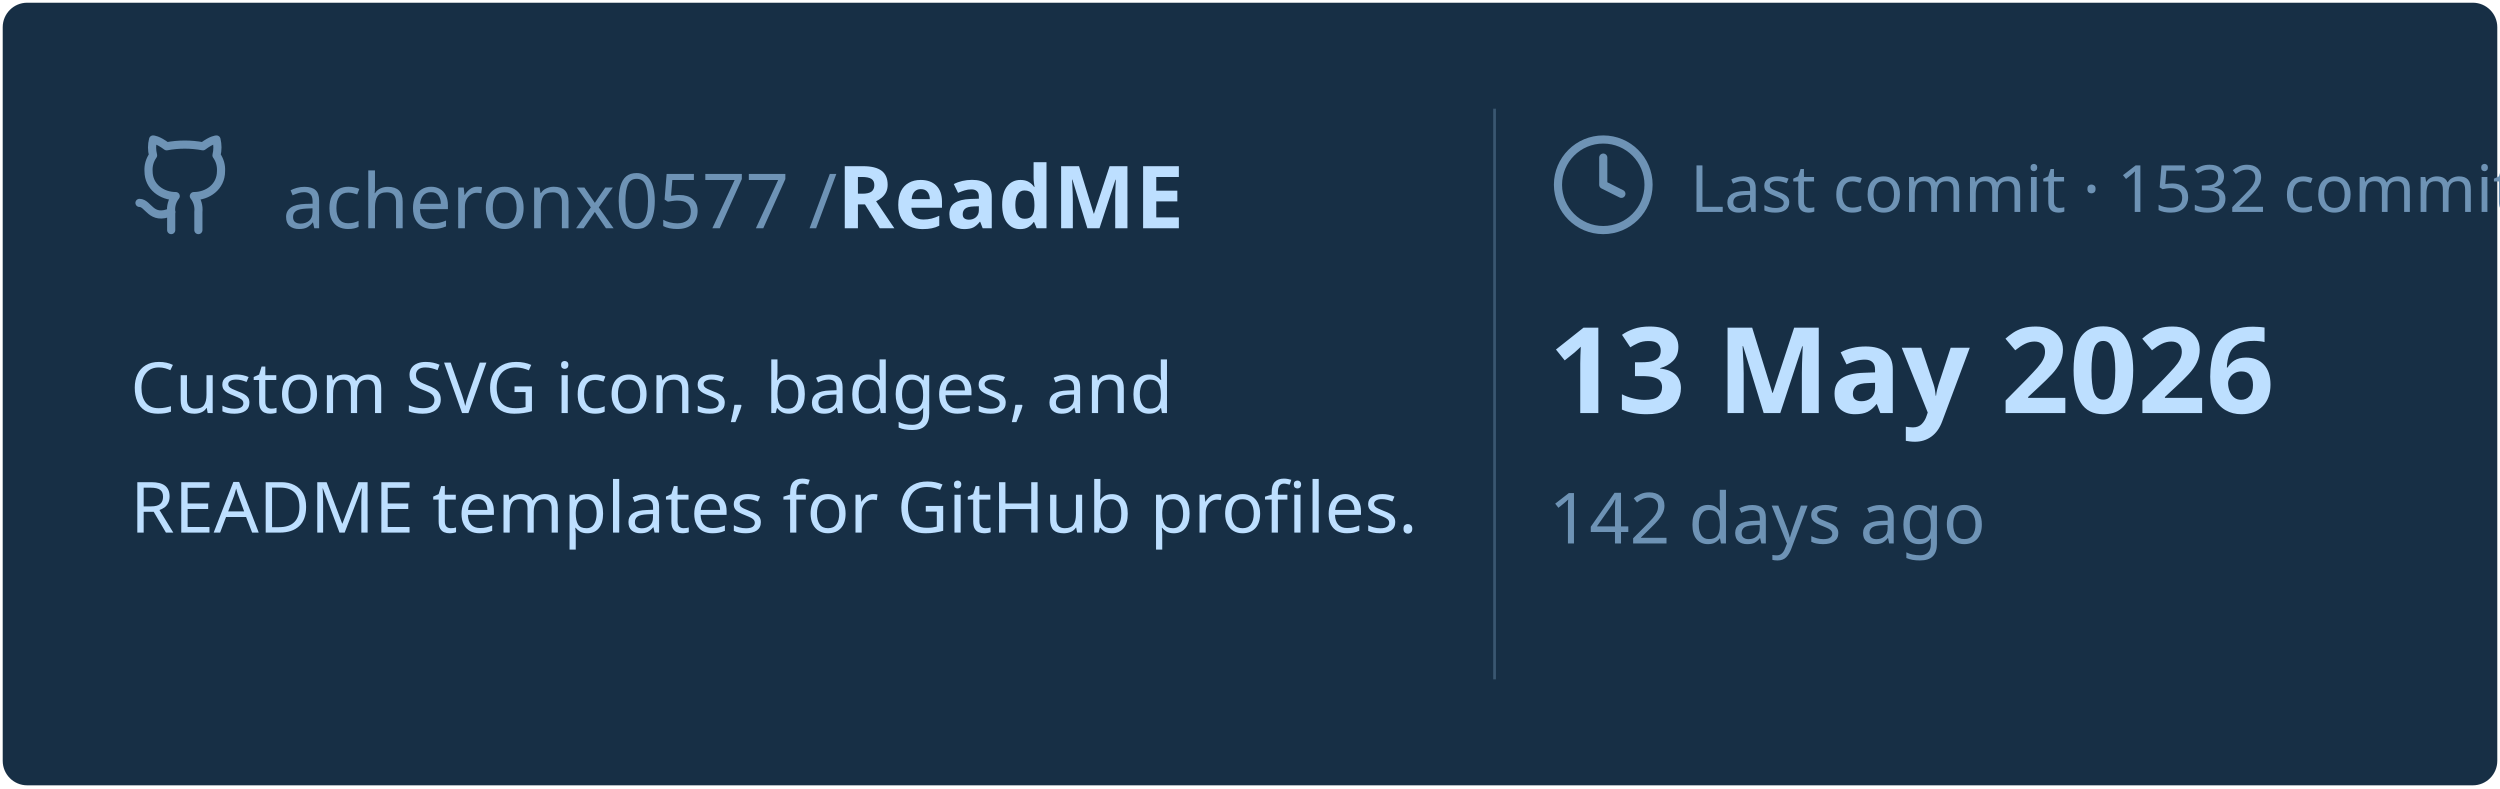
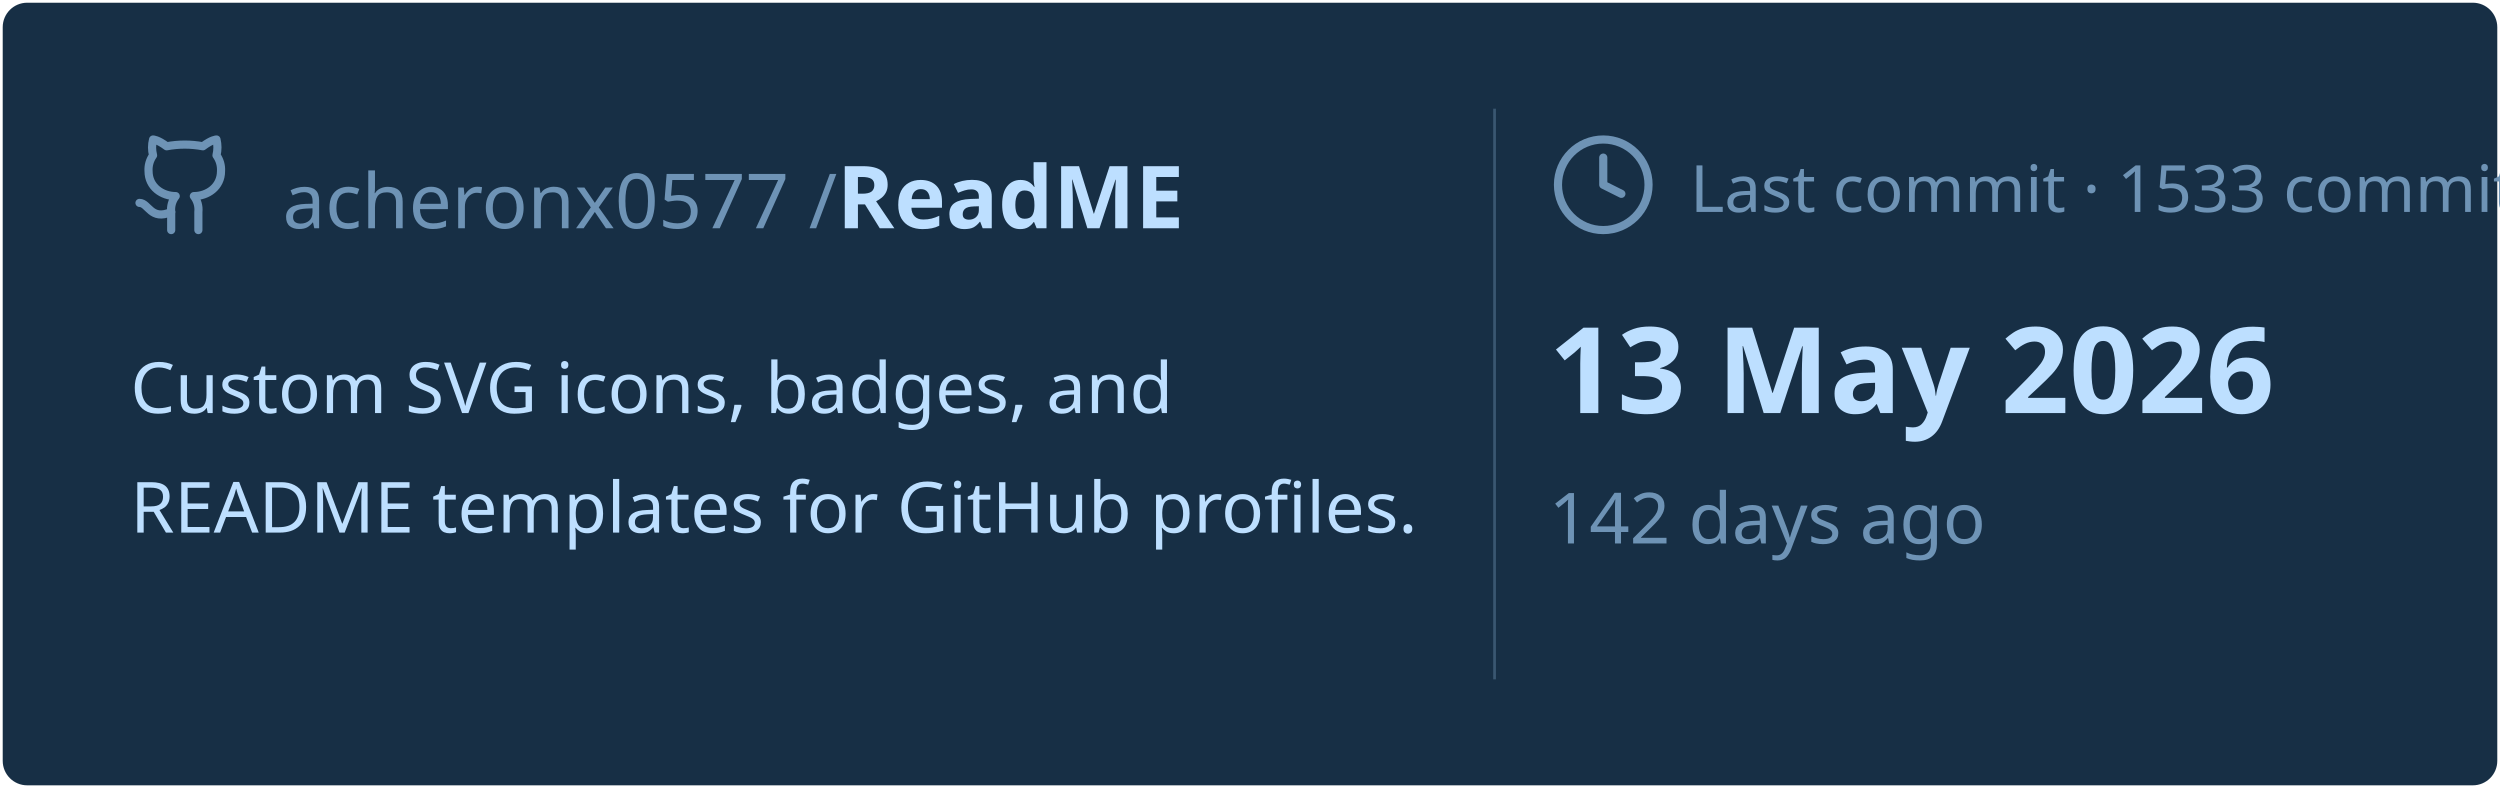
<svg xmlns="http://www.w3.org/2000/svg" viewBox="0 0 460 145" width="460px" height="145px">
  <rect stroke="#000000" stroke-opacity="0" fill="#172F45" rx="4.5" x="0.5" y="0.5" width="459" height="144" />
  <g transform="translate(24, 42)">
    <svg x="0" y="-18" width="20" height="20" viewBox="0 0 24 24" fill="none" stroke="#6E93B5" stroke-width="1.8" stroke-linecap="round" stroke-linejoin="round">
      <path d="M15 22v-4a4.8 4.8 0 0 0-1-3.5c3 0 6-2 6-5.5.08-1.25-.27-2.48-1-3.5.28-1.15.28-2.35 0-3.5 0 0-1 0-3 1.5-2.64-.5-5.36-.5-8 0C6 2 5 2 5 2c-.3 1.15-.3 2.35 0 3.5A5.403 5.403 0 0 0 4 9c0 3.5 3 5.5 6 5.5-.39.49-.68 1.05-.85 1.65-.17.6-.22 1.23-.15 1.85v4" />
      <path d="M9 18c-4.51 2-5-2-7-2" />
    </svg>
    <text x="28" y="0" font-family="&quot;Segoe UI&quot;, Ubuntu, sans-serif" font-size="14" font-weight="400" fill="#6E93B5">acheronx0577 /</text>
    <text x="130" y="0" font-family="&quot;Segoe UI&quot;, Ubuntu, sans-serif" font-size="16" font-weight="700" fill="#BDDFFF">ReadME</text>
  </g>
  <text x="24" y="76" font-family="&quot;Segoe UI&quot;, Ubuntu, sans-serif" font-size="13" font-weight="400" fill="#BDDFFF">Custom SVG icons, badges, and</text>
  <text x="24" y="98" font-family="&quot;Segoe UI&quot;, Ubuntu, sans-serif" font-size="13" font-weight="400" fill="#BDDFFF">README templates for GitHub profiles.</text>
  <line x1="275" y1="20" x2="275" y2="125" stroke="#6E93B5" stroke-width="0.5" stroke-opacity="0.4" />
  <svg x="285" y="24" width="20" height="20" viewBox="0 0 24 24" fill="none" stroke="#6E93B5" stroke-width="1.8" stroke-linecap="round" stroke-linejoin="round">
    <circle cx="12" cy="12" r="10" />
    <polyline points="12 6 12 12 16 14" />
  </svg>
-   <text x="311" y="39" font-family="&quot;Segoe UI&quot;, Ubuntu, sans-serif" font-size="12" font-weight="400" fill="#6E93B5">Last commit · 1532 commits</text>
+   <text x="311" y="39" font-family="&quot;Segoe UI&quot;, Ubuntu, sans-serif" font-size="12" font-weight="400" fill="#6E93B5">Last commit · 1533 commits</text>
  <text x="285" y="76" font-family="&quot;Segoe UI&quot;, Ubuntu, sans-serif" font-size="22" font-weight="700" fill="#BDDFFF">13 May 2026</text>
  <text x="285" y="100" font-family="&quot;Segoe UI&quot;, Ubuntu, sans-serif" font-size="13" font-weight="400" fill="#6E93B5">142 days ago</text>
</svg>
